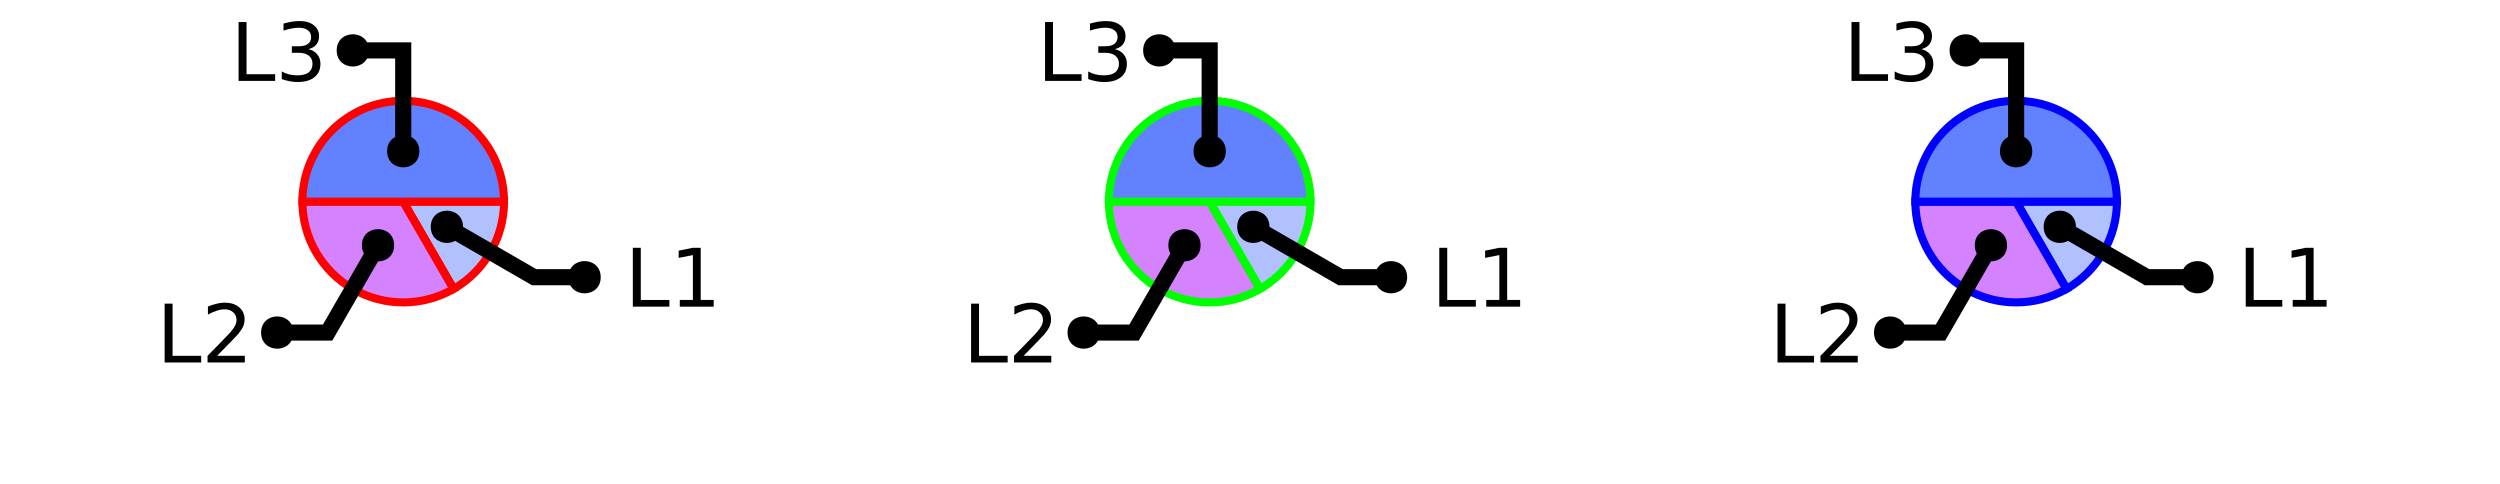
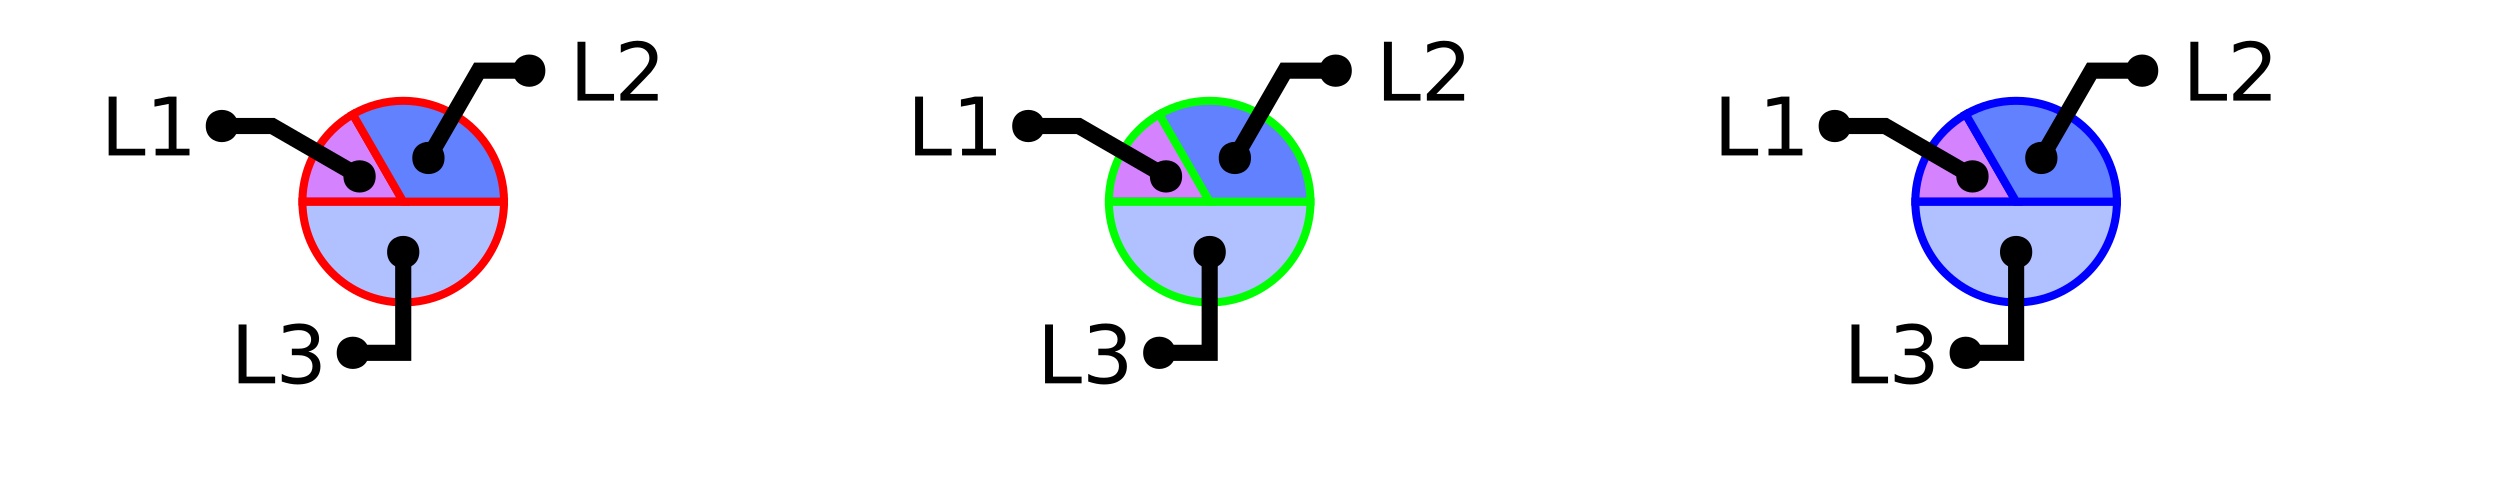
<svg xmlns="http://www.w3.org/2000/svg" xmlns:xlink="http://www.w3.org/1999/xlink" width="310pt" height="60pt" viewBox="0 0 310 60" version="1.1">
  <defs>
    <g>
      <symbol overflow="visible" id="glyph0-0">
        <path style="stroke:none;" d="M 0.5 1.766 L 0.5 -7.047 L 5.5 -7.047 L 5.5 1.766 Z M 1.062 1.219 L 4.938 1.219 L 4.938 -6.484 L 1.062 -6.484 Z M 1.062 1.219 " />
      </symbol>
      <symbol overflow="visible" id="glyph0-1">
        <path style="stroke:none;" d="M 0.984 -7.297 L 1.969 -7.297 L 1.969 -0.828 L 5.516 -0.828 L 5.516 0 L 0.984 0 Z M 0.984 -7.297 " />
      </symbol>
      <symbol overflow="visible" id="glyph0-2">
+         <path style="stroke:none;" d="M 4.062 -3.938 C 4.531 -3.832 4.895 -3.617 5.156 -3.297 C 5.426 -2.984 5.562 -2.594 5.562 -2.125 C 5.562 -1.406 5.312 -0.848 4.812 -0.453 C 4.32 -0.055 3.617 0.141 2.703 0.141 C 2.398 0.141 2.086 0.109 1.766 0.047 C 1.441 -0.016 1.109 -0.102 0.766 -0.219 L 0.766 -1.172 C 1.035 -1.016 1.332 -0.895 1.656 -0.812 C 1.988 -0.727 2.332 -0.688 2.688 -0.688 C 3.301 -0.688 3.77 -0.805 4.094 -1.047 C 4.414 -1.297 4.578 -1.656 4.578 -2.125 C 4.578 -2.551 4.426 -2.883 4.125 -3.125 C 3.82 -3.363 3.406 -3.484 2.875 -3.484 L 2.016 -3.484 L 2.016 -4.297 L 2.906 -4.297 C 3.395 -4.297 3.766 -4.395 4.016 -4.594 C 4.273 -4.789 4.406 -5.07 4.406 -5.438 C 4.406 -5.801 4.27 -6.082 4 -6.281 C 3.738 -6.488 3.363 -6.594 2.875 -6.594 C 2.602 -6.594 2.312 -6.562 2 -6.5 C 1.688 -6.445 1.348 -6.359 0.984 -6.234 L 0.984 -7.109 C 1.359 -7.211 1.707 -7.289 2.031 -7.344 C 2.363 -7.395 2.672 -7.422 2.953 -7.422 C 3.703 -7.422 4.297 -7.25 4.734 -6.906 C 5.172 -6.57 5.391 -6.113 5.391 -5.531 C 5.391 -5.125 5.273 -4.781 5.047 -4.5 C 4.816 -4.227 4.488 -4.039 4.062 -3.938 Z M 4.062 -3.938 " />
+       </symbol>
+       <symbol overflow="visible" id="glyph0-3">
        <path style="stroke:none;" d="M 1.234 -0.828 L 2.859 -0.828 L 2.859 -6.391 L 1.094 -6.047 L 1.094 -6.938 L 2.844 -7.297 L 3.828 -7.297 L 3.828 -0.828 L 5.438 -0.828 L 5.438 0 L 1.234 0 Z M 1.234 -0.828 " />
      </symbol>
-       <symbol overflow="visible" id="glyph0-3">
+       <symbol overflow="visible" id="glyph0-4">
        <path style="stroke:none;" d="M 1.922 -0.828 L 5.359 -0.828 L 5.359 0 L 0.734 0 L 0.734 -0.828 C 1.109 -1.211 1.617 -1.734 2.266 -2.391 C 2.91 -3.047 3.316 -3.469 3.484 -3.656 C 3.797 -4.008 4.016 -4.305 4.141 -4.547 C 4.266 -4.797 4.328 -5.039 4.328 -5.281 C 4.328 -5.664 4.191 -5.977 3.922 -6.219 C 3.648 -6.469 3.297 -6.594 2.859 -6.594 C 2.547 -6.594 2.219 -6.535 1.875 -6.422 C 1.539 -6.316 1.176 -6.156 0.781 -5.938 L 0.781 -6.938 C 1.176 -7.094 1.547 -7.211 1.891 -7.297 C 2.234 -7.379 2.551 -7.422 2.844 -7.422 C 3.594 -7.422 4.191 -7.234 4.641 -6.859 C 5.098 -6.484 5.328 -5.977 5.328 -5.344 C 5.328 -5.039 5.27 -4.754 5.156 -4.484 C 5.039 -4.223 4.836 -3.91 4.547 -3.547 C 4.461 -3.453 4.203 -3.176 3.766 -2.719 C 3.328 -2.27 2.711 -1.641 1.922 -0.828 Z M 1.922 -0.828 " />
-       </symbol>
-       <symbol overflow="visible" id="glyph0-4">
-         <path style="stroke:none;" d="M 4.062 -3.938 C 4.531 -3.832 4.895 -3.617 5.156 -3.297 C 5.426 -2.984 5.562 -2.594 5.562 -2.125 C 5.562 -1.406 5.312 -0.848 4.812 -0.453 C 4.32 -0.055 3.617 0.141 2.703 0.141 C 2.398 0.141 2.086 0.109 1.766 0.047 C 1.441 -0.016 1.109 -0.102 0.766 -0.219 L 0.766 -1.172 C 1.035 -1.016 1.332 -0.895 1.656 -0.812 C 1.988 -0.727 2.332 -0.688 2.688 -0.688 C 3.301 -0.688 3.77 -0.805 4.094 -1.047 C 4.414 -1.297 4.578 -1.656 4.578 -2.125 C 4.578 -2.551 4.426 -2.883 4.125 -3.125 C 3.82 -3.363 3.406 -3.484 2.875 -3.484 L 2.016 -3.484 L 2.016 -4.297 L 2.906 -4.297 C 3.395 -4.297 3.766 -4.395 4.016 -4.594 C 4.273 -4.789 4.406 -5.07 4.406 -5.438 C 4.406 -5.801 4.27 -6.082 4 -6.281 C 3.738 -6.488 3.363 -6.594 2.875 -6.594 C 2.602 -6.594 2.312 -6.562 2 -6.5 C 1.688 -6.445 1.348 -6.359 0.984 -6.234 L 0.984 -7.109 C 1.359 -7.211 1.707 -7.289 2.031 -7.344 C 2.363 -7.395 2.672 -7.422 2.953 -7.422 C 3.703 -7.422 4.297 -7.25 4.734 -6.906 C 5.172 -6.57 5.391 -6.113 5.391 -5.531 C 5.391 -5.125 5.273 -4.781 5.047 -4.5 C 4.816 -4.227 4.488 -4.039 4.062 -3.938 Z M 4.062 -3.938 " />
      </symbol>
    </g>
    <clipPath id="clip1">
-       <path d="M 23 10 L 71 10 L 71 50 L 23 50 Z M 23 10 " />
+       <path d="M 23 10 L 77 10 L 77 50 L 23 50 Z M 23 10 " />
    </clipPath>
    <clipPath id="clip2">
-       <path d="M 27 0 L 100 0 L 100 50 L 27 50 Z M 27 0 " />
+       <path d="M 0 0 L 73 0 L 73 50 L 0 50 Z M 0 0 " />
    </clipPath>
    <clipPath id="clip3">
-       <path d="M 6 2 L 76 2 L 76 50 L 6 50 Z M 6 2 " />
+       <path d="M 123 10 L 177 10 L 177 50 L 123 50 Z M 123 10 " />
    </clipPath>
    <clipPath id="clip4">
-       <path d="M 123 10 L 171 10 L 171 50 L 123 50 Z M 123 10 " />
+       <path d="M 100 0 L 173 0 L 173 50 L 100 50 Z M 100 0 " />
    </clipPath>
    <clipPath id="clip5">
-       <path d="M 127 0 L 200 0 L 200 50 L 127 50 Z M 127 0 " />
+       <path d="M 223 10 L 277 10 L 277 50 L 223 50 Z M 223 10 " />
    </clipPath>
    <clipPath id="clip6">
-       <path d="M 106 2 L 176 2 L 176 50 L 106 50 Z M 106 2 " />
-     </clipPath>
-     <clipPath id="clip7">
-       <path d="M 223 10 L 271 10 L 271 50 L 223 50 Z M 223 10 " />
-     </clipPath>
-     <clipPath id="clip8">
-       <path d="M 227 0 L 300 0 L 300 50 L 227 50 Z M 227 0 " />
-     </clipPath>
-     <clipPath id="clip9">
-       <path d="M 206 2 L 276 2 L 276 50 L 206 50 Z M 206 2 " />
+       <path d="M 200 0 L 273 0 L 273 50 L 200 50 Z M 200 0 " />
    </clipPath>
  </defs>
  <g id="surface2">
-     <path style="fill-rule:nonzero;fill:rgb(38.039%,50.588%,100%);fill-opacity:0.49;stroke-width:1;stroke-linecap:butt;stroke-linejoin:miter;stroke:rgb(100%,0%,0%);stroke-opacity:1;stroke-miterlimit:10;" d="M 50 25 L 62.5 25 C 62.5 29.465 60.117 33.594 56.25 35.824 Z M 50 25 " />
-     <path style=" stroke:none;fill-rule:nonzero;fill:rgb(66.667%,0%,100%);fill-opacity:0.49;" d="M 50 25 L 56.25 35.824 C 52.383 38.059 47.617 38.059 43.75 35.824 C 39.883 33.594 37.5 29.465 37.5 25 Z M 50 25 " />
+     <path style=" stroke:none;fill-rule:nonzero;fill:rgb(38.039%,50.588%,100%);fill-opacity:0.49;" d="M 50 25 L 62.5 25 C 62.5 31.902 56.902 37.5 50 37.5 C 43.098 37.5 37.5 31.902 37.5 25 Z M 50 25 " />
    <g clip-path="url(#clip1)" clip-rule="nonzero">
-       <path style="fill:none;stroke-width:1;stroke-linecap:butt;stroke-linejoin:miter;stroke:rgb(100%,0%,0%);stroke-opacity:1;stroke-miterlimit:10;" d="M 50 25 L 56.25 35.824 C 52.383 38.059 47.617 38.059 43.75 35.824 C 39.883 33.594 37.5 29.465 37.5 25 Z M 50 25 " />
+       <path style="fill:none;stroke-width:1;stroke-linecap:butt;stroke-linejoin:miter;stroke:rgb(100%,0%,0%);stroke-opacity:1;stroke-miterlimit:10;" d="M 50 25 L 62.5 25 C 62.5 31.902 56.902 37.5 50 37.5 C 43.098 37.5 37.5 31.902 37.5 25 Z M 50 25 " />
    </g>
-     <path style="fill-rule:nonzero;fill:rgb(38.039%,50.588%,100%);fill-opacity:1;stroke-width:1;stroke-linecap:butt;stroke-linejoin:miter;stroke:rgb(100%,0%,0%);stroke-opacity:1;stroke-miterlimit:10;" d="M 50 25 L 37.5 25 C 37.5 18.098 43.098 12.5 50 12.5 C 56.902 12.5 62.5 18.098 62.5 25 Z M 50 25 " />
+     <path style="fill-rule:nonzero;fill:rgb(66.667%,0%,100%);fill-opacity:0.49;stroke-width:1;stroke-linecap:butt;stroke-linejoin:miter;stroke:rgb(100%,0%,0%);stroke-opacity:1;stroke-miterlimit:10;" d="M 50 25 L 37.5 25 C 37.5 20.535 39.883 16.406 43.75 14.176 Z M 50 25 " />
+     <path style="fill-rule:nonzero;fill:rgb(38.039%,50.588%,100%);fill-opacity:1;stroke-width:1;stroke-linecap:butt;stroke-linejoin:miter;stroke:rgb(100%,0%,0%);stroke-opacity:1;stroke-miterlimit:10;" d="M 50 25 L 43.75 14.176 C 47.617 11.941 52.383 11.941 56.25 14.176 C 60.117 16.406 62.5 20.535 62.5 25 Z M 50 25 " />
    <g style="fill:rgb(0%,0%,0%);fill-opacity:1;">
-       <use xlink:href="#glyph0-1" x="77.488" y="38.023" />
-       <use xlink:href="#glyph0-2" x="83.06" y="38.023" />
+       <use xlink:href="#glyph0-1" x="28.602" y="47.531" />
+       <use xlink:href="#glyph0-2" x="34.173" y="47.531" />
+     </g>
+     <path style="fill:none;stroke-width:2;stroke-linecap:butt;stroke-linejoin:miter;stroke:rgb(0%,0%,0%);stroke-opacity:1;stroke-miterlimit:10;" d="M 50 31.25 L 50 43.75 L 43.75 43.75 M 40.535 47.531 " />
+     <path style=" stroke:none;fill-rule:nonzero;fill:rgb(0%,0%,0%);fill-opacity:1;" d="M 52 31.25 C 52 33.918 48 33.918 48 31.25 C 48 28.582 52 28.582 52 31.25 L 45.75 43.75 C 45.75 46.418 41.75 46.418 41.75 43.75 C 41.75 41.082 45.75 41.082 45.75 43.75 " />
+     <g style="fill:rgb(0%,0%,0%);fill-opacity:1;">
+       <use xlink:href="#glyph0-1" x="12.488" y="19.273" />
+       <use xlink:href="#glyph0-3" x="18.06" y="19.273" />
    </g>
    <g clip-path="url(#clip2)" clip-rule="nonzero">
-       <path style="fill:none;stroke-width:2;stroke-linecap:butt;stroke-linejoin:miter;stroke:rgb(0%,0%,0%);stroke-opacity:1;stroke-miterlimit:10;" d="M 55.414 28.125 L 66.238 34.375 L 72.488 34.375 M 89.422 38.023 " />
+       <path style="fill:none;stroke-width:2;stroke-linecap:butt;stroke-linejoin:miter;stroke:rgb(0%,0%,0%);stroke-opacity:1;stroke-miterlimit:10;" d="M 44.586 21.875 L 33.762 15.625 L 27.512 15.625 M 24.422 19.273 " />
    </g>
-     <path style=" stroke:none;fill-rule:nonzero;fill:rgb(0%,0%,0%);fill-opacity:1;" d="M 57.414 28.125 C 57.414 30.793 53.414 30.793 53.414 28.125 C 53.414 25.457 57.414 25.457 57.414 28.125 L 74.488 34.375 C 74.488 37.043 70.488 37.043 70.488 34.375 C 70.488 31.707 74.488 31.707 74.488 34.375 " />
+     <path style=" stroke:none;fill-rule:nonzero;fill:rgb(0%,0%,0%);fill-opacity:1;" d="M 46.586 21.875 C 46.586 24.543 42.586 24.543 42.586 21.875 C 42.586 19.207 46.586 19.207 46.586 21.875 L 29.512 15.625 C 29.512 18.293 25.512 18.293 25.512 15.625 C 25.512 12.957 29.512 12.957 29.512 15.625 " />
    <g style="fill:rgb(0%,0%,0%);fill-opacity:1;">
-       <use xlink:href="#glyph0-1" x="19.43" y="44.949" />
-       <use xlink:href="#glyph0-3" x="25.001" y="44.949" />
+       <use xlink:href="#glyph0-1" x="70.625" y="12.473" />
+       <use xlink:href="#glyph0-4" x="76.196" y="12.473" />
    </g>
+     <path style="fill:none;stroke-width:2;stroke-linecap:butt;stroke-linejoin:miter;stroke:rgb(0%,0%,0%);stroke-opacity:1;stroke-miterlimit:10;" d="M 53.125 19.586 L 59.375 8.762 L 65.625 8.762 M 82.559 12.473 " />
+     <path style=" stroke:none;fill-rule:nonzero;fill:rgb(0%,0%,0%);fill-opacity:1;" d="M 55.125 19.586 C 55.125 22.254 51.125 22.254 51.125 19.586 C 51.125 16.922 55.125 16.922 55.125 19.586 L 67.625 8.762 C 67.625 11.43 63.625 11.43 63.625 8.762 C 63.625 6.094 67.625 6.094 67.625 8.762 " />
+     <path style=" stroke:none;fill-rule:nonzero;fill:rgb(38.039%,50.588%,100%);fill-opacity:0.49;" d="M 150 25 L 162.5 25 C 162.5 31.902 156.902 37.5 150 37.5 C 143.098 37.5 137.5 31.902 137.5 25 Z M 150 25 " />
    <g clip-path="url(#clip3)" clip-rule="nonzero">
-       <path style="fill:none;stroke-width:2;stroke-linecap:butt;stroke-linejoin:miter;stroke:rgb(0%,0%,0%);stroke-opacity:1;stroke-miterlimit:10;" d="M 46.875 30.414 L 40.625 41.238 L 34.375 41.238 M 31.363 44.949 " />
+       <path style="fill:none;stroke-width:1;stroke-linecap:butt;stroke-linejoin:miter;stroke:rgb(0%,100%,0%);stroke-opacity:1;stroke-miterlimit:10;" d="M 50 25 L 62.5 25 C 62.5 31.902 56.902 37.5 50 37.5 C 43.098 37.5 37.5 31.902 37.5 25 Z M 50 25 " transform="matrix(1,0,0,1,100,0)" />
    </g>
-     <path style=" stroke:none;fill-rule:nonzero;fill:rgb(0%,0%,0%);fill-opacity:1;" d="M 48.875 30.414 C 48.875 33.078 44.875 33.078 44.875 30.414 C 44.875 27.746 48.875 27.746 48.875 30.414 L 36.375 41.238 C 36.375 43.906 32.375 43.906 32.375 41.238 C 32.375 38.57 36.375 38.57 36.375 41.238 " />
+     <path style="fill-rule:nonzero;fill:rgb(66.667%,0%,100%);fill-opacity:0.49;stroke-width:1;stroke-linecap:butt;stroke-linejoin:miter;stroke:rgb(0%,100%,0%);stroke-opacity:1;stroke-miterlimit:10;" d="M 50 25 L 37.5 25 C 37.5 20.535 39.883 16.406 43.75 14.176 Z M 50 25 " transform="matrix(1,0,0,1,100,0)" />
+     <path style="fill-rule:nonzero;fill:rgb(38.039%,50.588%,100%);fill-opacity:1;stroke-width:1;stroke-linecap:butt;stroke-linejoin:miter;stroke:rgb(0%,100%,0%);stroke-opacity:1;stroke-miterlimit:10;" d="M 50 25 L 43.75 14.176 C 47.617 11.941 52.383 11.941 56.25 14.176 C 60.117 16.406 62.5 20.535 62.5 25 Z M 50 25 " transform="matrix(1,0,0,1,100,0)" />
    <g style="fill:rgb(0%,0%,0%);fill-opacity:1;">
-       <use xlink:href="#glyph0-1" x="28.602" y="10.031" />
-       <use xlink:href="#glyph0-4" x="34.173" y="10.031" />
+       <use xlink:href="#glyph0-1" x="128.602" y="47.531" />
+       <use xlink:href="#glyph0-2" x="134.173" y="47.531" />
    </g>
-     <path style="fill:none;stroke-width:2;stroke-linecap:butt;stroke-linejoin:miter;stroke:rgb(0%,0%,0%);stroke-opacity:1;stroke-miterlimit:10;" d="M 50 18.75 L 50 6.25 L 43.75 6.25 M 40.535 10.031 " />
-     <path style=" stroke:none;fill-rule:nonzero;fill:rgb(0%,0%,0%);fill-opacity:1;" d="M 52 18.75 C 52 21.418 48 21.418 48 18.75 C 48 16.082 52 16.082 52 18.75 L 45.75 6.25 C 45.75 8.918 41.75 8.918 41.75 6.25 C 41.75 3.582 45.75 3.582 45.75 6.25 " />
-     <path style="fill-rule:nonzero;fill:rgb(38.039%,50.588%,100%);fill-opacity:0.49;stroke-width:1;stroke-linecap:butt;stroke-linejoin:miter;stroke:rgb(0%,100%,0%);stroke-opacity:1;stroke-miterlimit:10;" d="M 50 25 L 62.5 25 C 62.5 29.465 60.117 33.594 56.25 35.824 Z M 50 25 " transform="matrix(1,0,0,1,100,0)" />
-     <path style=" stroke:none;fill-rule:nonzero;fill:rgb(66.667%,0%,100%);fill-opacity:0.49;" d="M 150 25 L 156.25 35.824 C 152.383 38.059 147.617 38.059 143.75 35.824 C 139.883 33.594 137.5 29.465 137.5 25 Z M 150 25 " />
+     <path style="fill:none;stroke-width:2;stroke-linecap:butt;stroke-linejoin:miter;stroke:rgb(0%,0%,0%);stroke-opacity:1;stroke-miterlimit:10;" d="M 50 31.25 L 50 43.75 L 43.75 43.75 M 40.535 47.531 " transform="matrix(1,0,0,1,100,0)" />
+     <path style=" stroke:none;fill-rule:nonzero;fill:rgb(0%,0%,0%);fill-opacity:1;" d="M 152 31.25 C 152 33.918 148 33.918 148 31.25 C 148 28.582 152 28.582 152 31.25 L 145.75 43.75 C 145.75 46.418 141.75 46.418 141.75 43.75 C 141.75 41.082 145.75 41.082 145.75 43.75 " />
+     <g style="fill:rgb(0%,0%,0%);fill-opacity:1;">
+       <use xlink:href="#glyph0-1" x="112.488" y="19.273" />
+       <use xlink:href="#glyph0-3" x="118.06" y="19.273" />
+     </g>
    <g clip-path="url(#clip4)" clip-rule="nonzero">
-       <path style="fill:none;stroke-width:1;stroke-linecap:butt;stroke-linejoin:miter;stroke:rgb(0%,100%,0%);stroke-opacity:1;stroke-miterlimit:10;" d="M 50 25 L 56.25 35.824 C 52.383 38.059 47.617 38.059 43.75 35.824 C 39.883 33.594 37.5 29.465 37.5 25 Z M 50 25 " transform="matrix(1,0,0,1,100,0)" />
+       <path style="fill:none;stroke-width:2;stroke-linecap:butt;stroke-linejoin:miter;stroke:rgb(0%,0%,0%);stroke-opacity:1;stroke-miterlimit:10;" d="M 44.586 21.875 L 33.762 15.625 L 27.512 15.625 M 24.422 19.273 " transform="matrix(1,0,0,1,100,0)" />
    </g>
-     <path style="fill-rule:nonzero;fill:rgb(38.039%,50.588%,100%);fill-opacity:1;stroke-width:1;stroke-linecap:butt;stroke-linejoin:miter;stroke:rgb(0%,100%,0%);stroke-opacity:1;stroke-miterlimit:10;" d="M 50 25 L 37.5 25 C 37.5 18.098 43.098 12.5 50 12.5 C 56.902 12.5 62.5 18.098 62.5 25 Z M 50 25 " transform="matrix(1,0,0,1,100,0)" />
+     <path style=" stroke:none;fill-rule:nonzero;fill:rgb(0%,0%,0%);fill-opacity:1;" d="M 146.586 21.875 C 146.586 24.543 142.586 24.543 142.586 21.875 C 142.586 19.207 146.586 19.207 146.586 21.875 L 129.512 15.625 C 129.512 18.293 125.512 18.293 125.512 15.625 C 125.512 12.957 129.512 12.957 129.512 15.625 " />
    <g style="fill:rgb(0%,0%,0%);fill-opacity:1;">
-       <use xlink:href="#glyph0-1" x="177.488" y="38.023" />
-       <use xlink:href="#glyph0-2" x="183.06" y="38.023" />
+       <use xlink:href="#glyph0-1" x="170.625" y="12.473" />
+       <use xlink:href="#glyph0-4" x="176.196" y="12.473" />
    </g>
+     <path style="fill:none;stroke-width:2;stroke-linecap:butt;stroke-linejoin:miter;stroke:rgb(0%,0%,0%);stroke-opacity:1;stroke-miterlimit:10;" d="M 53.125 19.586 L 59.375 8.762 L 65.625 8.762 M 82.559 12.473 " transform="matrix(1,0,0,1,100,0)" />
+     <path style=" stroke:none;fill-rule:nonzero;fill:rgb(0%,0%,0%);fill-opacity:1;" d="M 155.125 19.586 C 155.125 22.254 151.125 22.254 151.125 19.586 C 151.125 16.922 155.125 16.922 155.125 19.586 L 167.625 8.762 C 167.625 11.43 163.625 11.43 163.625 8.762 C 163.625 6.094 167.625 6.094 167.625 8.762 " />
+     <path style=" stroke:none;fill-rule:nonzero;fill:rgb(38.039%,50.588%,100%);fill-opacity:0.49;" d="M 250 25 L 262.5 25 C 262.5 31.902 256.902 37.5 250 37.5 C 243.098 37.5 237.5 31.902 237.5 25 Z M 250 25 " />
    <g clip-path="url(#clip5)" clip-rule="nonzero">
-       <path style="fill:none;stroke-width:2;stroke-linecap:butt;stroke-linejoin:miter;stroke:rgb(0%,0%,0%);stroke-opacity:1;stroke-miterlimit:10;" d="M 55.414 28.125 L 66.238 34.375 L 72.488 34.375 M 89.422 38.023 " transform="matrix(1,0,0,1,100,0)" />
+       <path style="fill:none;stroke-width:1;stroke-linecap:butt;stroke-linejoin:miter;stroke:rgb(0%,0%,100%);stroke-opacity:1;stroke-miterlimit:10;" d="M 50 25 L 62.5 25 C 62.5 31.902 56.902 37.5 50 37.5 C 43.098 37.5 37.5 31.902 37.5 25 Z M 50 25 " transform="matrix(1,0,0,1,200,0)" />
    </g>
-     <path style=" stroke:none;fill-rule:nonzero;fill:rgb(0%,0%,0%);fill-opacity:1;" d="M 157.414 28.125 C 157.414 30.793 153.414 30.793 153.414 28.125 C 153.414 25.457 157.414 25.457 157.414 28.125 L 174.488 34.375 C 174.488 37.043 170.488 37.043 170.488 34.375 C 170.488 31.707 174.488 31.707 174.488 34.375 " />
+     <path style="fill-rule:nonzero;fill:rgb(66.667%,0%,100%);fill-opacity:0.49;stroke-width:1;stroke-linecap:butt;stroke-linejoin:miter;stroke:rgb(0%,0%,100%);stroke-opacity:1;stroke-miterlimit:10;" d="M 50 25 L 37.5 25 C 37.5 20.535 39.883 16.406 43.75 14.176 Z M 50 25 " transform="matrix(1,0,0,1,200,0)" />
+     <path style="fill-rule:nonzero;fill:rgb(38.039%,50.588%,100%);fill-opacity:1;stroke-width:1;stroke-linecap:butt;stroke-linejoin:miter;stroke:rgb(0%,0%,100%);stroke-opacity:1;stroke-miterlimit:10;" d="M 50 25 L 43.75 14.176 C 47.617 11.941 52.383 11.941 56.25 14.176 C 60.117 16.406 62.5 20.535 62.5 25 Z M 50 25 " transform="matrix(1,0,0,1,200,0)" />
    <g style="fill:rgb(0%,0%,0%);fill-opacity:1;">
-       <use xlink:href="#glyph0-1" x="119.43" y="44.949" />
-       <use xlink:href="#glyph0-3" x="125.001" y="44.949" />
+       <use xlink:href="#glyph0-1" x="228.602" y="47.531" />
+       <use xlink:href="#glyph0-2" x="234.173" y="47.531" />
+     </g>
+     <path style="fill:none;stroke-width:2;stroke-linecap:butt;stroke-linejoin:miter;stroke:rgb(0%,0%,0%);stroke-opacity:1;stroke-miterlimit:10;" d="M 50 31.25 L 50 43.75 L 43.75 43.75 M 40.535 47.531 " transform="matrix(1,0,0,1,200,0)" />
+     <path style=" stroke:none;fill-rule:nonzero;fill:rgb(0%,0%,0%);fill-opacity:1;" d="M 252 31.25 C 252 33.918 248 33.918 248 31.25 C 248 28.582 252 28.582 252 31.25 L 245.75 43.75 C 245.75 46.418 241.75 46.418 241.75 43.75 C 241.75 41.082 245.75 41.082 245.75 43.75 " />
+     <g style="fill:rgb(0%,0%,0%);fill-opacity:1;">
+       <use xlink:href="#glyph0-1" x="212.488" y="19.273" />
+       <use xlink:href="#glyph0-3" x="218.06" y="19.273" />
    </g>
    <g clip-path="url(#clip6)" clip-rule="nonzero">
-       <path style="fill:none;stroke-width:2;stroke-linecap:butt;stroke-linejoin:miter;stroke:rgb(0%,0%,0%);stroke-opacity:1;stroke-miterlimit:10;" d="M 46.875 30.414 L 40.625 41.238 L 34.375 41.238 M 31.363 44.949 " transform="matrix(1,0,0,1,100,0)" />
+       <path style="fill:none;stroke-width:2;stroke-linecap:butt;stroke-linejoin:miter;stroke:rgb(0%,0%,0%);stroke-opacity:1;stroke-miterlimit:10;" d="M 44.586 21.875 L 33.762 15.625 L 27.512 15.625 M 24.422 19.273 " transform="matrix(1,0,0,1,200,0)" />
    </g>
-     <path style=" stroke:none;fill-rule:nonzero;fill:rgb(0%,0%,0%);fill-opacity:1;" d="M 148.875 30.414 C 148.875 33.078 144.875 33.078 144.875 30.414 C 144.875 27.746 148.875 27.746 148.875 30.414 L 136.375 41.238 C 136.375 43.906 132.375 43.906 132.375 41.238 C 132.375 38.57 136.375 38.57 136.375 41.238 " />
+     <path style=" stroke:none;fill-rule:nonzero;fill:rgb(0%,0%,0%);fill-opacity:1;" d="M 246.586 21.875 C 246.586 24.543 242.586 24.543 242.586 21.875 C 242.586 19.207 246.586 19.207 246.586 21.875 L 229.512 15.625 C 229.512 18.293 225.512 18.293 225.512 15.625 C 225.512 12.957 229.512 12.957 229.512 15.625 " />
    <g style="fill:rgb(0%,0%,0%);fill-opacity:1;">
-       <use xlink:href="#glyph0-1" x="128.602" y="10.031" />
-       <use xlink:href="#glyph0-4" x="134.173" y="10.031" />
+       <use xlink:href="#glyph0-1" x="270.625" y="12.473" />
+       <use xlink:href="#glyph0-4" x="276.196" y="12.473" />
    </g>
-     <path style="fill:none;stroke-width:2;stroke-linecap:butt;stroke-linejoin:miter;stroke:rgb(0%,0%,0%);stroke-opacity:1;stroke-miterlimit:10;" d="M 50 18.75 L 50 6.25 L 43.75 6.25 M 40.535 10.031 " transform="matrix(1,0,0,1,100,0)" />
-     <path style=" stroke:none;fill-rule:nonzero;fill:rgb(0%,0%,0%);fill-opacity:1;" d="M 152 18.75 C 152 21.418 148 21.418 148 18.75 C 148 16.082 152 16.082 152 18.75 L 145.75 6.25 C 145.75 8.918 141.75 8.918 141.75 6.25 C 141.75 3.582 145.75 3.582 145.75 6.25 " />
-     <path style="fill-rule:nonzero;fill:rgb(38.039%,50.588%,100%);fill-opacity:0.49;stroke-width:1;stroke-linecap:butt;stroke-linejoin:miter;stroke:rgb(0%,0%,100%);stroke-opacity:1;stroke-miterlimit:10;" d="M 50 25 L 62.5 25 C 62.5 29.465 60.117 33.594 56.25 35.824 Z M 50 25 " transform="matrix(1,0,0,1,200,0)" />
-     <path style=" stroke:none;fill-rule:nonzero;fill:rgb(66.667%,0%,100%);fill-opacity:0.49;" d="M 250 25 L 256.25 35.824 C 252.383 38.059 247.617 38.059 243.75 35.824 C 239.883 33.594 237.5 29.465 237.5 25 Z M 250 25 " />
-     <g clip-path="url(#clip7)" clip-rule="nonzero">
-       <path style="fill:none;stroke-width:1;stroke-linecap:butt;stroke-linejoin:miter;stroke:rgb(0%,0%,100%);stroke-opacity:1;stroke-miterlimit:10;" d="M 50 25 L 56.25 35.824 C 52.383 38.059 47.617 38.059 43.75 35.824 C 39.883 33.594 37.5 29.465 37.5 25 Z M 50 25 " transform="matrix(1,0,0,1,200,0)" />
-     </g>
-     <path style="fill-rule:nonzero;fill:rgb(38.039%,50.588%,100%);fill-opacity:1;stroke-width:1;stroke-linecap:butt;stroke-linejoin:miter;stroke:rgb(0%,0%,100%);stroke-opacity:1;stroke-miterlimit:10;" d="M 50 25 L 37.5 25 C 37.5 18.098 43.098 12.5 50 12.5 C 56.902 12.5 62.5 18.098 62.5 25 Z M 50 25 " transform="matrix(1,0,0,1,200,0)" />
-     <g style="fill:rgb(0%,0%,0%);fill-opacity:1;">
-       <use xlink:href="#glyph0-1" x="277.488" y="38.023" />
-       <use xlink:href="#glyph0-2" x="283.06" y="38.023" />
-     </g>
-     <g clip-path="url(#clip8)" clip-rule="nonzero">
-       <path style="fill:none;stroke-width:2;stroke-linecap:butt;stroke-linejoin:miter;stroke:rgb(0%,0%,0%);stroke-opacity:1;stroke-miterlimit:10;" d="M 55.414 28.125 L 66.238 34.375 L 72.488 34.375 M 89.422 38.023 " transform="matrix(1,0,0,1,200,0)" />
-     </g>
-     <path style=" stroke:none;fill-rule:nonzero;fill:rgb(0%,0%,0%);fill-opacity:1;" d="M 257.414 28.125 C 257.414 30.793 253.414 30.793 253.414 28.125 C 253.414 25.457 257.414 25.457 257.414 28.125 L 274.488 34.375 C 274.488 37.043 270.488 37.043 270.488 34.375 C 270.488 31.707 274.488 31.707 274.488 34.375 " />
-     <g style="fill:rgb(0%,0%,0%);fill-opacity:1;">
-       <use xlink:href="#glyph0-1" x="219.43" y="44.949" />
-       <use xlink:href="#glyph0-3" x="225.001" y="44.949" />
-     </g>
-     <g clip-path="url(#clip9)" clip-rule="nonzero">
-       <path style="fill:none;stroke-width:2;stroke-linecap:butt;stroke-linejoin:miter;stroke:rgb(0%,0%,0%);stroke-opacity:1;stroke-miterlimit:10;" d="M 46.875 30.414 L 40.625 41.238 L 34.375 41.238 M 31.363 44.949 " transform="matrix(1,0,0,1,200,0)" />
-     </g>
-     <path style=" stroke:none;fill-rule:nonzero;fill:rgb(0%,0%,0%);fill-opacity:1;" d="M 248.875 30.414 C 248.875 33.078 244.875 33.078 244.875 30.414 C 244.875 27.746 248.875 27.746 248.875 30.414 L 236.375 41.238 C 236.375 43.906 232.375 43.906 232.375 41.238 C 232.375 38.57 236.375 38.57 236.375 41.238 " />
-     <g style="fill:rgb(0%,0%,0%);fill-opacity:1;">
-       <use xlink:href="#glyph0-1" x="228.602" y="10.031" />
-       <use xlink:href="#glyph0-4" x="234.173" y="10.031" />
-     </g>
-     <path style="fill:none;stroke-width:2;stroke-linecap:butt;stroke-linejoin:miter;stroke:rgb(0%,0%,0%);stroke-opacity:1;stroke-miterlimit:10;" d="M 50 18.75 L 50 6.25 L 43.75 6.25 M 40.535 10.031 " transform="matrix(1,0,0,1,200,0)" />
-     <path style=" stroke:none;fill-rule:nonzero;fill:rgb(0%,0%,0%);fill-opacity:1;" d="M 252 18.75 C 252 21.418 248 21.418 248 18.75 C 248 16.082 252 16.082 252 18.75 L 245.75 6.25 C 245.75 8.918 241.75 8.918 241.75 6.25 C 241.75 3.582 245.75 3.582 245.75 6.25 " />
+     <path style="fill:none;stroke-width:2;stroke-linecap:butt;stroke-linejoin:miter;stroke:rgb(0%,0%,0%);stroke-opacity:1;stroke-miterlimit:10;" d="M 53.125 19.586 L 59.375 8.762 L 65.625 8.762 M 82.559 12.473 " transform="matrix(1,0,0,1,200,0)" />
+     <path style=" stroke:none;fill-rule:nonzero;fill:rgb(0%,0%,0%);fill-opacity:1;" d="M 255.125 19.586 C 255.125 22.254 251.125 22.254 251.125 19.586 C 251.125 16.922 255.125 16.922 255.125 19.586 L 267.625 8.762 C 267.625 11.43 263.625 11.43 263.625 8.762 C 263.625 6.094 267.625 6.094 267.625 8.762 " />
  </g>
</svg>
